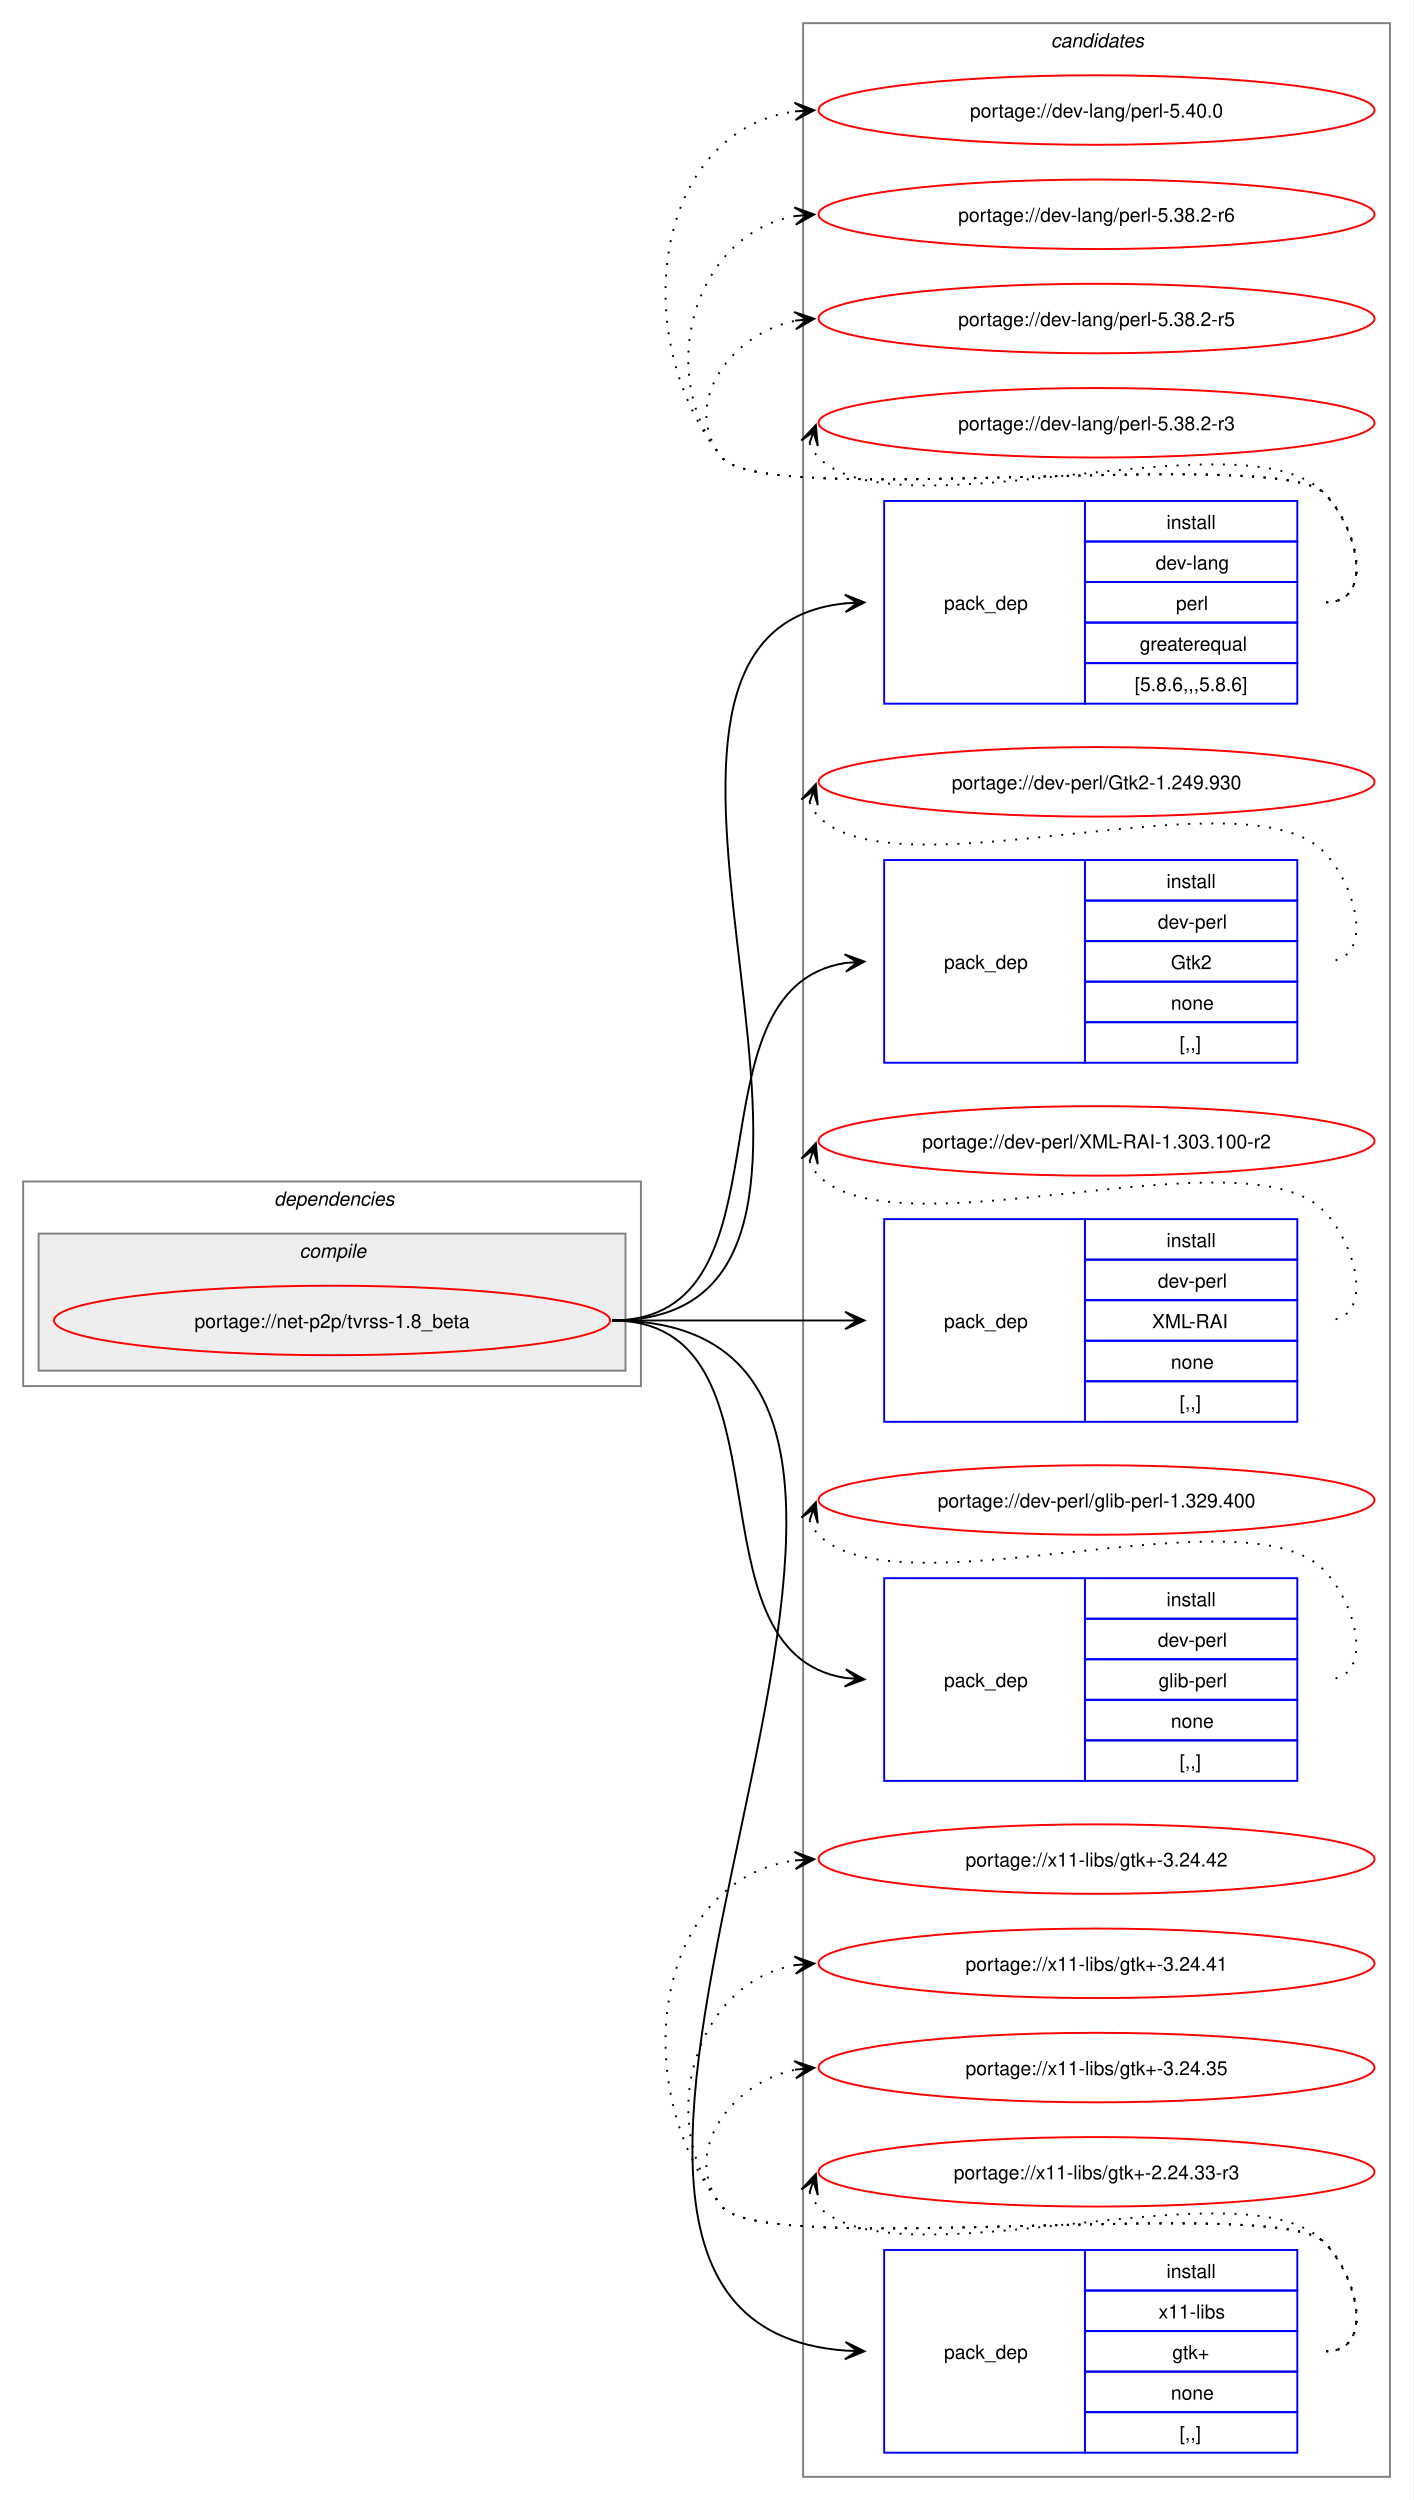
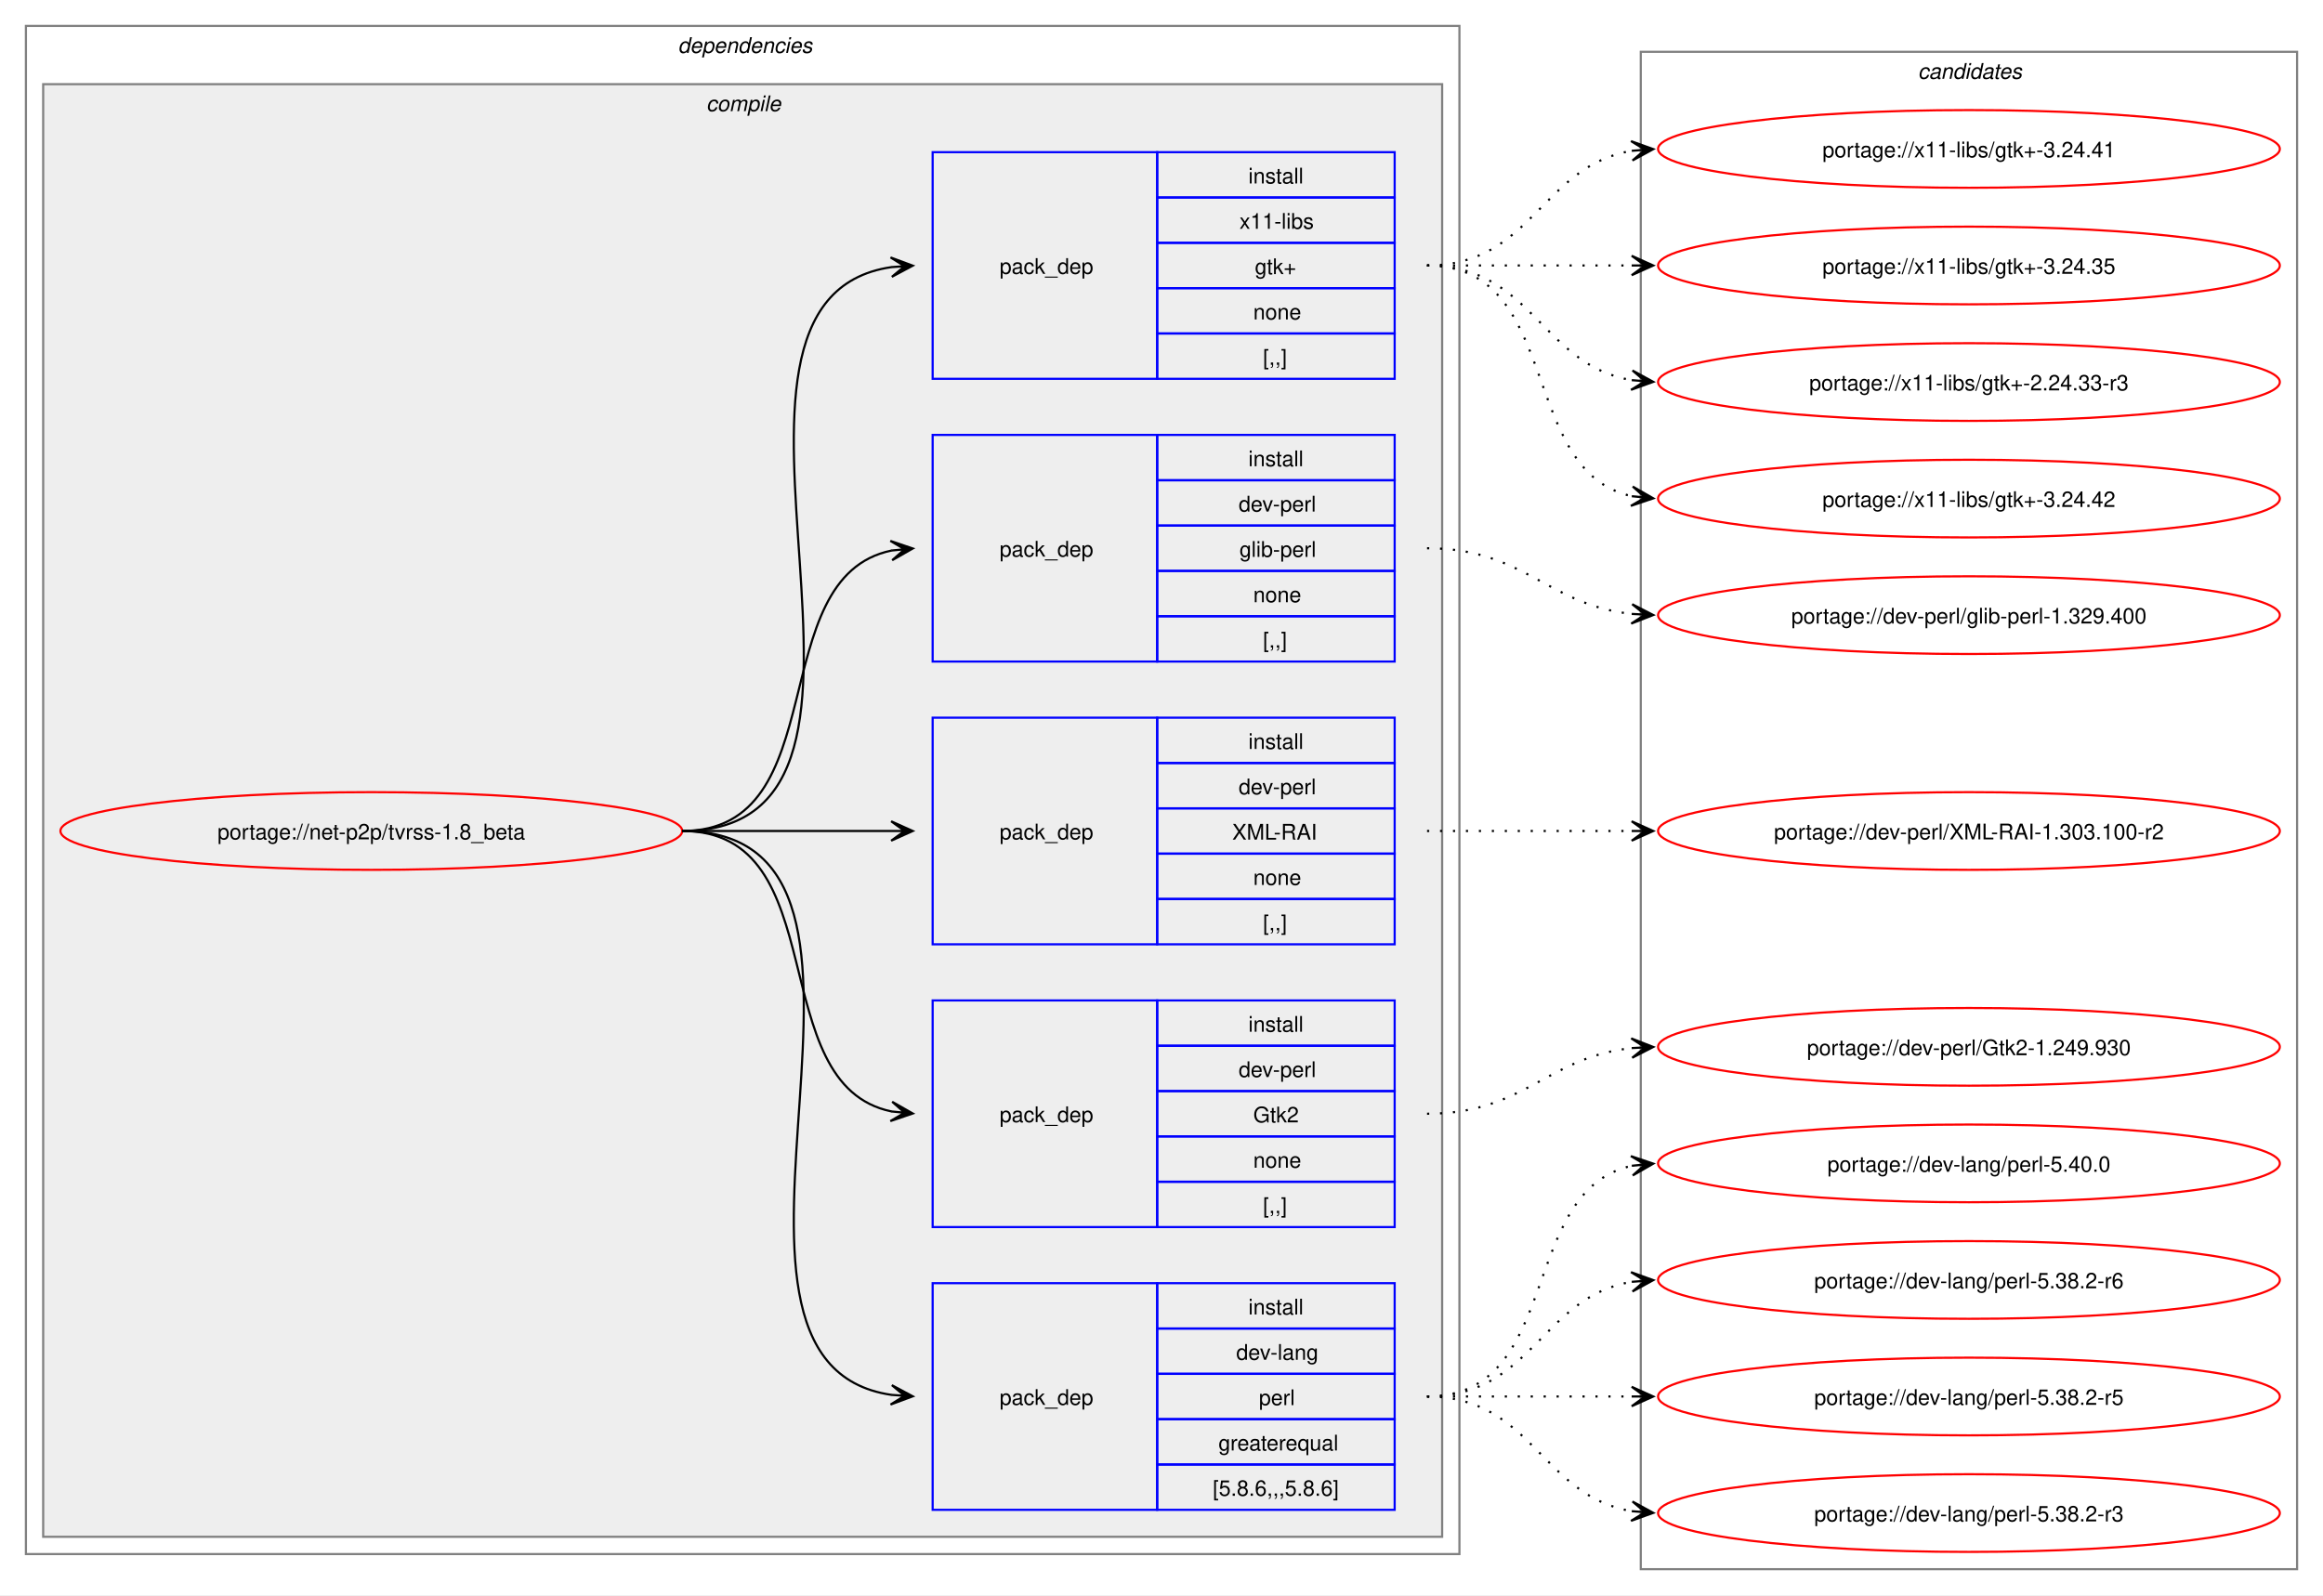
- <svg xmlns="http://www.w3.org/2000/svg" xmlns:xlink="http://www.w3.org/1999/xlink" width="732pt" height="1295pt" viewBox="0.00 0.00 732.00 1295.00">
-   <g id="graph0" class="graph" transform="scale(1 1) rotate(0) translate(4 1291)">
-     <polygon fill="white" stroke="none" points="-4,4 -4,-1291 728,-1291 728,4 -4,4" />
+ <svg xmlns="http://www.w3.org/2000/svg" xmlns:xlink="http://www.w3.org/1999/xlink" width="1076pt" height="739pt" viewBox="0.00 0.00 1076.00 739.00">
+   <g id="graph0" class="graph" transform="scale(1 1) rotate(0) translate(4 735)">
+     <polygon fill="white" stroke="none" points="-4,4 -4,-735 1072,-735 1072,4 -4,4" />
+     <g id="clust2" class="cluster">
+       <polygon fill="none" stroke="gray" points="8,-15 8,-723 672,-723 672,-15 8,-15" />
+       <text text-anchor="start" x="310" y="-710.5" font-family="Helvetica,sans-Serif" font-style="italic" font-size="10.00">dependencies</text>
+     </g>
+     <g id="clust3" class="cluster">
+       <polygon fill="#eeeeee" stroke="gray" points="16,-23 16,-696 664,-696 664,-23 16,-23" />
+       <text text-anchor="start" x="323.12" y="-683.5" font-family="Helvetica,sans-Serif" font-style="italic" font-size="10.00">compile</text>
+     </g>
    <g id="clust11" class="cluster">
-       <polygon fill="none" stroke="gray" points="412,-8 412,-1279 716,-1279 716,-8 412,-8" />
-       <text text-anchor="start" x="540.38" y="-1266.5" font-family="Helvetica,sans-Serif" font-style="italic" font-size="10.00">candidates</text>
-     </g>
-     <g id="clust2" class="cluster">
-       <polygon fill="none" stroke="gray" points="8,-573 8,-679 328,-679 328,-573 8,-573" />
-       <text text-anchor="start" x="138" y="-666.5" font-family="Helvetica,sans-Serif" font-style="italic" font-size="10.00">dependencies</text>
-     </g>
-     <g id="clust3" class="cluster">
-       <polygon fill="#eeeeee" stroke="gray" points="16,-581 16,-652 320,-652 320,-581 16,-581" />
-       <text text-anchor="start" x="151.12" y="-639.5" font-family="Helvetica,sans-Serif" font-style="italic" font-size="10.00">compile</text>
+       <polygon fill="none" stroke="gray" points="756,-8 756,-711 1060,-711 1060,-8 756,-8" />
+       <text text-anchor="start" x="884.38" y="-698.5" font-family="Helvetica,sans-Serif" font-style="italic" font-size="10.00">candidates</text>
    </g>
    <g id="node1" class="node">
      <g id="a_node1">
        <a xlink:href="../net-p2p/tvrss-1.8_beta.svg" xlink:title="portage://net-p2p/tvrss-1.8_beta">
-           <ellipse fill="none" stroke="red" cx="168" cy="-607" rx="144" ry="18" />
-           <text text-anchor="middle" x="168" y="-603.12" font-family="Helvetica,sans-Serif" font-size="10.00">portage://net-p2p/tvrss-1.8_beta</text>
+           <ellipse fill="none" stroke="red" cx="168" cy="-350" rx="144" ry="18" />
+           <text text-anchor="middle" x="168" y="-346.12" font-family="Helvetica,sans-Serif" font-size="10.00">portage://net-p2p/tvrss-1.8_beta</text>
        </a>
      </g>
    </g>
    <g id="node2" class="node">
-       <polygon fill="none" stroke="blue" points="454,-926.5 454,-1031.5 558,-1031.5 558,-926.5 454,-926.5" />
-       <text text-anchor="start" x="485" y="-975.12" font-family="Helvetica,sans-Serif" font-size="10.00">pack_dep</text>
-       <polygon fill="none" stroke="blue" points="558,-1010.5 558,-1031.5 668,-1031.5 668,-1010.5 558,-1010.5" />
-       <text text-anchor="start" x="600.25" y="-1017" font-family="Helvetica,sans-Serif" font-size="10.00">install</text>
-       <polygon fill="none" stroke="blue" points="558,-989.5 558,-1010.5 668,-1010.5 668,-989.5 558,-989.5" />
-       <text text-anchor="start" x="594.62" y="-996" font-family="Helvetica,sans-Serif" font-size="10.00">dev-lang</text>
-       <polygon fill="none" stroke="blue" points="558,-968.5 558,-989.5 668,-989.5 668,-968.5 558,-968.5" />
-       <text text-anchor="start" x="605.12" y="-975" font-family="Helvetica,sans-Serif" font-size="10.00">perl</text>
-       <polygon fill="none" stroke="blue" points="558,-947.5 558,-968.5 668,-968.5 668,-947.5 558,-947.5" />
-       <text text-anchor="start" x="586.38" y="-954" font-family="Helvetica,sans-Serif" font-size="10.00">greaterequal</text>
-       <polygon fill="none" stroke="blue" points="558,-926.5 558,-947.5 668,-947.5 668,-926.5 558,-926.5" />
-       <text text-anchor="start" x="583.75" y="-933" font-family="Helvetica,sans-Serif" font-size="10.00">[5.8.6,,,5.8.6]</text>
+       <polygon fill="none" stroke="blue" points="428,-35.5 428,-140.5 532,-140.5 532,-35.5 428,-35.5" />
+       <text text-anchor="start" x="459" y="-84.12" font-family="Helvetica,sans-Serif" font-size="10.00">pack_dep</text>
+       <polygon fill="none" stroke="blue" points="532,-119.5 532,-140.5 642,-140.5 642,-119.5 532,-119.5" />
+       <text text-anchor="start" x="574.25" y="-126" font-family="Helvetica,sans-Serif" font-size="10.00">install</text>
+       <polygon fill="none" stroke="blue" points="532,-98.5 532,-119.5 642,-119.5 642,-98.5 532,-98.5" />
+       <text text-anchor="start" x="568.62" y="-105" font-family="Helvetica,sans-Serif" font-size="10.00">dev-lang</text>
+       <polygon fill="none" stroke="blue" points="532,-77.5 532,-98.5 642,-98.5 642,-77.5 532,-77.5" />
+       <text text-anchor="start" x="579.12" y="-84" font-family="Helvetica,sans-Serif" font-size="10.00">perl</text>
+       <polygon fill="none" stroke="blue" points="532,-56.5 532,-77.5 642,-77.5 642,-56.5 532,-56.5" />
+       <text text-anchor="start" x="560.38" y="-63" font-family="Helvetica,sans-Serif" font-size="10.00">greaterequal</text>
+       <polygon fill="none" stroke="blue" points="532,-35.5 532,-56.5 642,-56.5 642,-35.5 532,-35.5" />
+       <text text-anchor="start" x="557.75" y="-42" font-family="Helvetica,sans-Serif" font-size="10.00">[5.8.6,,,5.8.6]</text>
    </g>
    <g id="edge1" class="edge">
-       <path fill="none" stroke="black" d="M313,-607C484.66,-607 278.79,-963.19 434.23,-978.49" />
-       <polygon fill="black" stroke="black" points="443.78,-978.94 433.58,-982.97 440.01,-978.76 433.79,-978.47 433.79,-978.47 433.79,-978.47 440.01,-978.76 434.01,-973.98 443.78,-978.94" />
+       <path fill="none" stroke="black" d="M312,-350C434.01,-350 302.78,-104.12 408.97,-88.75" />
+       <polygon fill="black" stroke="black" points="418.78,-88.08 409.11,-93.25 415.01,-88.34 408.81,-88.76 408.81,-88.76 408.81,-88.76 415.01,-88.34 408.5,-84.27 418.78,-88.08" />
    </g>
    <g id="node3" class="node">
-       <polygon fill="none" stroke="blue" points="454,-740.5 454,-845.5 558,-845.5 558,-740.5 454,-740.5" />
-       <text text-anchor="start" x="485" y="-789.12" font-family="Helvetica,sans-Serif" font-size="10.00">pack_dep</text>
-       <polygon fill="none" stroke="blue" points="558,-824.5 558,-845.5 668,-845.5 668,-824.5 558,-824.5" />
-       <text text-anchor="start" x="600.25" y="-831" font-family="Helvetica,sans-Serif" font-size="10.00">install</text>
-       <polygon fill="none" stroke="blue" points="558,-803.5 558,-824.5 668,-824.5 668,-803.5 558,-803.5" />
-       <text text-anchor="start" x="595.75" y="-810" font-family="Helvetica,sans-Serif" font-size="10.00">dev-perl</text>
-       <polygon fill="none" stroke="blue" points="558,-782.5 558,-803.5 668,-803.5 668,-782.5 558,-782.5" />
-       <text text-anchor="start" x="602.5" y="-789" font-family="Helvetica,sans-Serif" font-size="10.00">Gtk2</text>
-       <polygon fill="none" stroke="blue" points="558,-761.5 558,-782.5 668,-782.5 668,-761.5 558,-761.5" />
-       <text text-anchor="start" x="602.5" y="-768" font-family="Helvetica,sans-Serif" font-size="10.00">none</text>
-       <polygon fill="none" stroke="blue" points="558,-740.5 558,-761.5 668,-761.5 668,-740.5 558,-740.5" />
-       <text text-anchor="start" x="607" y="-747" font-family="Helvetica,sans-Serif" font-size="10.00">[,,]</text>
+       <polygon fill="none" stroke="blue" points="428,-166.5 428,-271.5 532,-271.5 532,-166.5 428,-166.5" />
+       <text text-anchor="start" x="459" y="-215.12" font-family="Helvetica,sans-Serif" font-size="10.00">pack_dep</text>
+       <polygon fill="none" stroke="blue" points="532,-250.5 532,-271.5 642,-271.5 642,-250.5 532,-250.5" />
+       <text text-anchor="start" x="574.25" y="-257" font-family="Helvetica,sans-Serif" font-size="10.00">install</text>
+       <polygon fill="none" stroke="blue" points="532,-229.5 532,-250.5 642,-250.5 642,-229.5 532,-229.5" />
+       <text text-anchor="start" x="569.75" y="-236" font-family="Helvetica,sans-Serif" font-size="10.00">dev-perl</text>
+       <polygon fill="none" stroke="blue" points="532,-208.5 532,-229.5 642,-229.5 642,-208.5 532,-208.5" />
+       <text text-anchor="start" x="576.5" y="-215" font-family="Helvetica,sans-Serif" font-size="10.00">Gtk2</text>
+       <polygon fill="none" stroke="blue" points="532,-187.5 532,-208.5 642,-208.5 642,-187.5 532,-187.5" />
+       <text text-anchor="start" x="576.5" y="-194" font-family="Helvetica,sans-Serif" font-size="10.00">none</text>
+       <polygon fill="none" stroke="blue" points="532,-166.5 532,-187.5 642,-187.5 642,-166.5 532,-166.5" />
+       <text text-anchor="start" x="581" y="-173" font-family="Helvetica,sans-Serif" font-size="10.00">[,,]</text>
    </g>
    <g id="edge2" class="edge">
-       <path fill="none" stroke="black" d="M313,-607C410.41,-607 348.9,-778.75 433.89,-792.17" />
-       <polygon fill="black" stroke="black" points="443.78,-792.91 433.48,-796.65 440.01,-792.63 433.81,-792.17 433.81,-792.17 433.81,-792.17 440.01,-792.63 434.15,-787.68 443.78,-792.91" />
+       <path fill="none" stroke="black" d="M312,-350C383.48,-350 348.74,-232.45 409.02,-220.05" />
+       <polygon fill="black" stroke="black" points="418.79,-219.12 409.26,-224.55 415.02,-219.48 408.83,-220.07 408.83,-220.07 408.83,-220.07 415.02,-219.48 408.4,-215.59 418.79,-219.12" />
    </g>
    <g id="node4" class="node">
-       <polygon fill="none" stroke="blue" points="454,-554.5 454,-659.5 558,-659.5 558,-554.5 454,-554.5" />
-       <text text-anchor="start" x="485" y="-603.12" font-family="Helvetica,sans-Serif" font-size="10.00">pack_dep</text>
-       <polygon fill="none" stroke="blue" points="558,-638.5 558,-659.5 668,-659.5 668,-638.5 558,-638.5" />
-       <text text-anchor="start" x="600.25" y="-645" font-family="Helvetica,sans-Serif" font-size="10.00">install</text>
-       <polygon fill="none" stroke="blue" points="558,-617.5 558,-638.5 668,-638.5 668,-617.5 558,-617.5" />
-       <text text-anchor="start" x="595.75" y="-624" font-family="Helvetica,sans-Serif" font-size="10.00">dev-perl</text>
-       <polygon fill="none" stroke="blue" points="558,-596.5 558,-617.5 668,-617.5 668,-596.5 558,-596.5" />
-       <text text-anchor="start" x="592.75" y="-603" font-family="Helvetica,sans-Serif" font-size="10.00">XML-RAI</text>
-       <polygon fill="none" stroke="blue" points="558,-575.5 558,-596.5 668,-596.5 668,-575.5 558,-575.5" />
-       <text text-anchor="start" x="602.5" y="-582" font-family="Helvetica,sans-Serif" font-size="10.00">none</text>
-       <polygon fill="none" stroke="blue" points="558,-554.5 558,-575.5 668,-575.5 668,-554.5 558,-554.5" />
-       <text text-anchor="start" x="607" y="-561" font-family="Helvetica,sans-Serif" font-size="10.00">[,,]</text>
+       <polygon fill="none" stroke="blue" points="428,-297.5 428,-402.5 532,-402.5 532,-297.5 428,-297.5" />
+       <text text-anchor="start" x="459" y="-346.12" font-family="Helvetica,sans-Serif" font-size="10.00">pack_dep</text>
+       <polygon fill="none" stroke="blue" points="532,-381.5 532,-402.5 642,-402.5 642,-381.5 532,-381.5" />
+       <text text-anchor="start" x="574.25" y="-388" font-family="Helvetica,sans-Serif" font-size="10.00">install</text>
+       <polygon fill="none" stroke="blue" points="532,-360.5 532,-381.5 642,-381.5 642,-360.5 532,-360.5" />
+       <text text-anchor="start" x="569.75" y="-367" font-family="Helvetica,sans-Serif" font-size="10.00">dev-perl</text>
+       <polygon fill="none" stroke="blue" points="532,-339.5 532,-360.5 642,-360.5 642,-339.5 532,-339.5" />
+       <text text-anchor="start" x="566.75" y="-346" font-family="Helvetica,sans-Serif" font-size="10.00">XML-RAI</text>
+       <polygon fill="none" stroke="blue" points="532,-318.5 532,-339.5 642,-339.5 642,-318.5 532,-318.5" />
+       <text text-anchor="start" x="576.5" y="-325" font-family="Helvetica,sans-Serif" font-size="10.00">none</text>
+       <polygon fill="none" stroke="blue" points="532,-297.5 532,-318.5 642,-318.5 642,-297.5 532,-297.5" />
+       <text text-anchor="start" x="581" y="-304" font-family="Helvetica,sans-Serif" font-size="10.00">[,,]</text>
    </g>
    <g id="edge3" class="edge">
-       <path fill="none" stroke="black" d="M313,-607C367.77,-607 384.19,-607 433.87,-607" />
-       <polygon fill="black" stroke="black" points="443.78,-607 433.78,-611.5 440,-607 433.78,-607 433.78,-607 433.78,-607 440,-607 433.78,-602.5 443.78,-607" />
+       <path fill="none" stroke="black" d="M312,-350C356.06,-350 369.79,-350 408.87,-350" />
+       <polygon fill="black" stroke="black" points="418.78,-350 408.78,-354.5 415,-350 408.78,-350 408.78,-350 408.78,-350 415,-350 408.78,-345.5 418.78,-350" />
    </g>
    <g id="node5" class="node">
-       <polygon fill="none" stroke="blue" points="454,-368.5 454,-473.5 558,-473.5 558,-368.5 454,-368.5" />
-       <text text-anchor="start" x="485" y="-417.12" font-family="Helvetica,sans-Serif" font-size="10.00">pack_dep</text>
-       <polygon fill="none" stroke="blue" points="558,-452.5 558,-473.5 668,-473.5 668,-452.5 558,-452.5" />
-       <text text-anchor="start" x="600.25" y="-459" font-family="Helvetica,sans-Serif" font-size="10.00">install</text>
-       <polygon fill="none" stroke="blue" points="558,-431.5 558,-452.5 668,-452.5 668,-431.5 558,-431.5" />
-       <text text-anchor="start" x="595.75" y="-438" font-family="Helvetica,sans-Serif" font-size="10.00">dev-perl</text>
-       <polygon fill="none" stroke="blue" points="558,-410.5 558,-431.5 668,-431.5 668,-410.5 558,-410.5" />
-       <text text-anchor="start" x="596.12" y="-417" font-family="Helvetica,sans-Serif" font-size="10.00">glib-perl</text>
-       <polygon fill="none" stroke="blue" points="558,-389.5 558,-410.5 668,-410.5 668,-389.5 558,-389.5" />
-       <text text-anchor="start" x="602.5" y="-396" font-family="Helvetica,sans-Serif" font-size="10.00">none</text>
-       <polygon fill="none" stroke="blue" points="558,-368.5 558,-389.5 668,-389.5 668,-368.5 558,-368.5" />
-       <text text-anchor="start" x="607" y="-375" font-family="Helvetica,sans-Serif" font-size="10.00">[,,]</text>
+       <polygon fill="none" stroke="blue" points="428,-428.5 428,-533.5 532,-533.5 532,-428.5 428,-428.5" />
+       <text text-anchor="start" x="459" y="-477.12" font-family="Helvetica,sans-Serif" font-size="10.00">pack_dep</text>
+       <polygon fill="none" stroke="blue" points="532,-512.5 532,-533.5 642,-533.5 642,-512.5 532,-512.5" />
+       <text text-anchor="start" x="574.25" y="-519" font-family="Helvetica,sans-Serif" font-size="10.00">install</text>
+       <polygon fill="none" stroke="blue" points="532,-491.5 532,-512.5 642,-512.5 642,-491.5 532,-491.5" />
+       <text text-anchor="start" x="569.75" y="-498" font-family="Helvetica,sans-Serif" font-size="10.00">dev-perl</text>
+       <polygon fill="none" stroke="blue" points="532,-470.5 532,-491.5 642,-491.5 642,-470.5 532,-470.5" />
+       <text text-anchor="start" x="570.12" y="-477" font-family="Helvetica,sans-Serif" font-size="10.00">glib-perl</text>
+       <polygon fill="none" stroke="blue" points="532,-449.5 532,-470.5 642,-470.5 642,-449.5 532,-449.5" />
+       <text text-anchor="start" x="576.5" y="-456" font-family="Helvetica,sans-Serif" font-size="10.00">none</text>
+       <polygon fill="none" stroke="blue" points="532,-428.5 532,-449.5 642,-449.5 642,-428.5 532,-428.5" />
+       <text text-anchor="start" x="581" y="-435" font-family="Helvetica,sans-Serif" font-size="10.00">[,,]</text>
    </g>
    <g id="edge4" class="edge">
-       <path fill="none" stroke="black" d="M313,-607C410.41,-607 348.9,-435.25 433.89,-421.83" />
-       <polygon fill="black" stroke="black" points="443.78,-421.09 434.15,-426.32 440.01,-421.37 433.81,-421.83 433.81,-421.83 433.81,-421.83 440.01,-421.37 433.48,-417.35 443.78,-421.09" />
+       <path fill="none" stroke="black" d="M312,-350C383.48,-350 348.74,-467.55 409.02,-479.95" />
+       <polygon fill="black" stroke="black" points="418.79,-480.88 408.4,-484.41 415.02,-480.52 408.83,-479.93 408.83,-479.93 408.83,-479.93 415.02,-480.52 409.26,-475.45 418.79,-480.88" />
    </g>
    <g id="node6" class="node">
-       <polygon fill="none" stroke="blue" points="454,-20.5 454,-125.5 558,-125.5 558,-20.5 454,-20.5" />
-       <text text-anchor="start" x="485" y="-69.12" font-family="Helvetica,sans-Serif" font-size="10.00">pack_dep</text>
-       <polygon fill="none" stroke="blue" points="558,-104.5 558,-125.5 668,-125.5 668,-104.5 558,-104.5" />
-       <text text-anchor="start" x="600.25" y="-111" font-family="Helvetica,sans-Serif" font-size="10.00">install</text>
-       <polygon fill="none" stroke="blue" points="558,-83.5 558,-104.5 668,-104.5 668,-83.5 558,-83.5" />
-       <text text-anchor="start" x="596.12" y="-90" font-family="Helvetica,sans-Serif" font-size="10.00">x11-libs</text>
-       <polygon fill="none" stroke="blue" points="558,-62.5 558,-83.5 668,-83.5 668,-62.5 558,-62.5" />
-       <text text-anchor="start" x="603.25" y="-69" font-family="Helvetica,sans-Serif" font-size="10.00">gtk+</text>
-       <polygon fill="none" stroke="blue" points="558,-41.5 558,-62.5 668,-62.5 668,-41.5 558,-41.5" />
-       <text text-anchor="start" x="602.5" y="-48" font-family="Helvetica,sans-Serif" font-size="10.00">none</text>
-       <polygon fill="none" stroke="blue" points="558,-20.5 558,-41.5 668,-41.5 668,-20.5 558,-20.5" />
-       <text text-anchor="start" x="607" y="-27" font-family="Helvetica,sans-Serif" font-size="10.00">[,,]</text>
+       <polygon fill="none" stroke="blue" points="428,-559.5 428,-664.5 532,-664.5 532,-559.5 428,-559.5" />
+       <text text-anchor="start" x="459" y="-608.12" font-family="Helvetica,sans-Serif" font-size="10.00">pack_dep</text>
+       <polygon fill="none" stroke="blue" points="532,-643.5 532,-664.5 642,-664.5 642,-643.5 532,-643.5" />
+       <text text-anchor="start" x="574.25" y="-650" font-family="Helvetica,sans-Serif" font-size="10.00">install</text>
+       <polygon fill="none" stroke="blue" points="532,-622.5 532,-643.5 642,-643.5 642,-622.5 532,-622.5" />
+       <text text-anchor="start" x="570.12" y="-629" font-family="Helvetica,sans-Serif" font-size="10.00">x11-libs</text>
+       <polygon fill="none" stroke="blue" points="532,-601.5 532,-622.5 642,-622.5 642,-601.5 532,-601.5" />
+       <text text-anchor="start" x="577.25" y="-608" font-family="Helvetica,sans-Serif" font-size="10.00">gtk+</text>
+       <polygon fill="none" stroke="blue" points="532,-580.5 532,-601.5 642,-601.5 642,-580.5 532,-580.5" />
+       <text text-anchor="start" x="576.5" y="-587" font-family="Helvetica,sans-Serif" font-size="10.00">none</text>
+       <polygon fill="none" stroke="blue" points="532,-559.5 532,-580.5 642,-580.5 642,-559.5 532,-559.5" />
+       <text text-anchor="start" x="581" y="-566" font-family="Helvetica,sans-Serif" font-size="10.00">[,,]</text>
    </g>
    <g id="edge5" class="edge">
-       <path fill="none" stroke="black" d="M313,-607C553.66,-607 211.53,-89.56 433.98,-73.39" />
-       <polygon fill="black" stroke="black" points="443.78,-73.04 433.95,-77.89 440,-73.18 433.79,-73.39 433.79,-73.39 433.79,-73.39 440,-73.18 433.63,-68.9 443.78,-73.04" />
+       <path fill="none" stroke="black" d="M312,-350C434.01,-350 302.78,-595.88 408.97,-611.25" />
+       <polygon fill="black" stroke="black" points="418.78,-611.92 408.5,-615.73 415.01,-611.66 408.81,-611.24 408.81,-611.24 408.81,-611.24 415.01,-611.66 409.11,-606.75 418.78,-611.92" />
    </g>
    <g id="node7" class="node">
      <g id="a_node7">
        <a xlink:href="../dev-lang/perl-5.40.0.svg" xlink:title="portage://dev-lang/perl-5.40.0">
-           <ellipse fill="none" stroke="red" cx="564" cy="-1234" rx="144" ry="18" />
-           <text text-anchor="middle" x="564" y="-1230.12" font-family="Helvetica,sans-Serif" font-size="10.00">portage://dev-lang/perl-5.40.0</text>
+           <ellipse fill="none" stroke="red" cx="908" cy="-196" rx="144" ry="18" />
+           <text text-anchor="middle" x="908" y="-192.12" font-family="Helvetica,sans-Serif" font-size="10.00">portage://dev-lang/perl-5.40.0</text>
        </a>
      </g>
    </g>
    <g id="edge6" class="edge">
-       <path fill="none" stroke="black" stroke-dasharray="1,5" d="M683,-979C708.12,-979 699.6,-1017.59 682,-1035.5 657.66,-1060.27 391.83,-1026.99 370,-1054 320.22,-1115.58 334.59,-1223.72 408.22,-1233.32" />
-       <polygon fill="black" stroke="black" points="417.78,-1233.92 407.52,-1237.78 414.01,-1233.68 407.8,-1233.29 407.8,-1233.29 407.8,-1233.29 414.01,-1233.68 408.09,-1228.8 417.78,-1233.92" />
+       <path fill="none" stroke="black" stroke-dasharray="1,5" d="M657,-88C720.32,-88 698.76,-183.71 752.13,-194.93" />
+       <polygon fill="black" stroke="black" points="761.79,-195.88 751.4,-199.38 758.02,-195.51 751.84,-194.9 751.84,-194.9 751.84,-194.9 758.02,-195.51 752.28,-190.42 761.79,-195.88" />
    </g>
    <g id="node8" class="node">
      <g id="a_node8">
        <a xlink:href="../dev-lang/perl-5.38.2-r6.svg" xlink:title="portage://dev-lang/perl-5.38.2-r6">
-           <ellipse fill="none" stroke="red" cx="564" cy="-1180" rx="144" ry="18" />
-           <text text-anchor="middle" x="564" y="-1176.12" font-family="Helvetica,sans-Serif" font-size="10.00">portage://dev-lang/perl-5.38.2-r6</text>
+           <ellipse fill="none" stroke="red" cx="908" cy="-142" rx="144" ry="18" />
+           <text text-anchor="middle" x="908" y="-138.12" font-family="Helvetica,sans-Serif" font-size="10.00">portage://dev-lang/perl-5.38.2-r6</text>
        </a>
      </g>
    </g>
    <g id="edge7" class="edge">
-       <path fill="none" stroke="black" stroke-dasharray="1,5" d="M683,-979C708.12,-979 699.6,-1017.59 682,-1035.5 657.66,-1060.27 391.83,-1026.99 370,-1054 334.59,-1097.81 355.83,-1170.22 408.13,-1179.1" />
-       <polygon fill="black" stroke="black" points="417.79,-1179.9 407.45,-1183.56 414.02,-1179.59 407.82,-1179.07 407.82,-1179.07 407.82,-1179.07 414.02,-1179.59 408.19,-1174.59 417.79,-1179.9" />
+       <path fill="none" stroke="black" stroke-dasharray="1,5" d="M657,-88C705.95,-88 709.8,-134.28 752.05,-141.15" />
+       <polygon fill="black" stroke="black" points="761.79,-141.91 751.47,-145.62 758.01,-141.61 751.82,-141.13 751.82,-141.13 751.82,-141.13 758.01,-141.61 752.16,-136.65 761.79,-141.91" />
    </g>
    <g id="node9" class="node">
      <g id="a_node9">
        <a xlink:href="../dev-lang/perl-5.38.2-r5.svg" xlink:title="portage://dev-lang/perl-5.38.2-r5">
-           <ellipse fill="none" stroke="red" cx="564" cy="-1126" rx="144" ry="18" />
-           <text text-anchor="middle" x="564" y="-1122.12" font-family="Helvetica,sans-Serif" font-size="10.00">portage://dev-lang/perl-5.38.2-r5</text>
+           <ellipse fill="none" stroke="red" cx="908" cy="-88" rx="144" ry="18" />
+           <text text-anchor="middle" x="908" y="-84.12" font-family="Helvetica,sans-Serif" font-size="10.00">portage://dev-lang/perl-5.38.2-r5</text>
        </a>
      </g>
    </g>
    <g id="edge8" class="edge">
-       <path fill="none" stroke="black" stroke-dasharray="1,5" d="M683,-979C708.12,-979 699.6,-1017.59 682,-1035.5 657.66,-1060.27 391.83,-1026.99 370,-1054 347.95,-1081.28 374.32,-1118.25 408.27,-1124.94" />
-       <polygon fill="black" stroke="black" points="417.79,-1125.88 407.39,-1129.38 414.02,-1125.51 407.84,-1124.9 407.84,-1124.9 407.84,-1124.9 414.02,-1125.51 408.28,-1120.42 417.79,-1125.88" />
+       <path fill="none" stroke="black" stroke-dasharray="1,5" d="M657,-88C700.25,-88 713.72,-88 752.08,-88" />
+       <polygon fill="black" stroke="black" points="761.78,-88 751.78,-92.5 758,-88 751.78,-88 751.78,-88 751.78,-88 758,-88 751.78,-83.5 761.78,-88" />
    </g>
    <g id="node10" class="node">
      <g id="a_node10">
        <a xlink:href="../dev-lang/perl-5.38.2-r3.svg" xlink:title="portage://dev-lang/perl-5.38.2-r3">
-           <ellipse fill="none" stroke="red" cx="564" cy="-1072" rx="144" ry="18" />
-           <text text-anchor="middle" x="564" y="-1068.12" font-family="Helvetica,sans-Serif" font-size="10.00">portage://dev-lang/perl-5.38.2-r3</text>
+           <ellipse fill="none" stroke="red" cx="908" cy="-34" rx="144" ry="18" />
+           <text text-anchor="middle" x="908" y="-30.12" font-family="Helvetica,sans-Serif" font-size="10.00">portage://dev-lang/perl-5.38.2-r3</text>
        </a>
      </g>
    </g>
    <g id="edge9" class="edge">
-       <path fill="none" stroke="black" stroke-dasharray="1,5" d="M415.37,-1061.45C416.4,-1058.7 418.07,-1055.96 420,-1054 460.96,-1012.42 641.83,-1077.85 682,-1035.5 699.28,-1017.28 708.12,-979 683,-979" />
-       <polygon fill="black" stroke="black" points="418.6,-1070.85 411.09,-1062.86 417.37,-1067.27 415.34,-1061.39 415.34,-1061.39 415.34,-1061.39 417.37,-1067.27 419.6,-1059.93 418.6,-1070.85" />
+       <path fill="none" stroke="black" stroke-dasharray="1,5" d="M657,-88C705.95,-88 709.8,-41.72 752.05,-34.85" />
+       <polygon fill="black" stroke="black" points="761.79,-34.09 752.16,-39.35 758.01,-34.39 751.82,-34.87 751.82,-34.87 751.82,-34.87 758.01,-34.39 751.47,-30.38 761.79,-34.09" />
    </g>
    <g id="node11" class="node">
      <g id="a_node11">
        <a xlink:href="../dev-perl/Gtk2-1.249.930.svg" xlink:title="portage://dev-perl/Gtk2-1.249.930">
-           <ellipse fill="none" stroke="red" cx="564" cy="-886" rx="144" ry="18" />
-           <text text-anchor="middle" x="564" y="-882.12" font-family="Helvetica,sans-Serif" font-size="10.00">portage://dev-perl/Gtk2-1.249.930</text>
+           <ellipse fill="none" stroke="red" cx="908" cy="-250" rx="144" ry="18" />
+           <text text-anchor="middle" x="908" y="-246.12" font-family="Helvetica,sans-Serif" font-size="10.00">portage://dev-perl/Gtk2-1.249.930</text>
        </a>
      </g>
    </g>
    <g id="edge10" class="edge">
-       <path fill="none" stroke="black" stroke-dasharray="1,5" d="M415.37,-875.45C416.4,-872.7 418.07,-869.96 420,-868 460.96,-826.42 641.83,-891.85 682,-849.5 699.28,-831.28 708.12,-793 683,-793" />
-       <polygon fill="black" stroke="black" points="418.6,-884.85 411.09,-876.86 417.37,-881.27 415.34,-875.39 415.34,-875.39 415.34,-875.39 417.37,-881.27 419.6,-873.93 418.6,-884.85" />
+       <path fill="none" stroke="black" stroke-dasharray="1,5" d="M657,-219C702.15,-219 712.4,-245.23 751.96,-249.44" />
+       <polygon fill="black" stroke="black" points="761.78,-249.94 751.57,-253.92 758.01,-249.74 751.8,-249.43 751.8,-249.43 751.8,-249.43 758.01,-249.74 752.03,-244.93 761.78,-249.94" />
    </g>
    <g id="node12" class="node">
      <g id="a_node12">
        <a xlink:href="../dev-perl/XML-RAI-1.303.100-r2.svg" xlink:title="portage://dev-perl/XML-RAI-1.303.100-r2">
-           <ellipse fill="none" stroke="red" cx="564" cy="-700" rx="144" ry="18" />
-           <text text-anchor="middle" x="564" y="-696.12" font-family="Helvetica,sans-Serif" font-size="10.00">portage://dev-perl/XML-RAI-1.303.100-r2</text>
+           <ellipse fill="none" stroke="red" cx="908" cy="-350" rx="144" ry="18" />
+           <text text-anchor="middle" x="908" y="-346.12" font-family="Helvetica,sans-Serif" font-size="10.00">portage://dev-perl/XML-RAI-1.303.100-r2</text>
        </a>
      </g>
    </g>
    <g id="edge11" class="edge">
-       <path fill="none" stroke="black" stroke-dasharray="1,5" d="M415.37,-689.45C416.4,-686.7 418.07,-683.96 420,-682 460.96,-640.42 641.83,-705.85 682,-663.5 699.28,-645.28 708.12,-607 683,-607" />
-       <polygon fill="black" stroke="black" points="418.6,-698.85 411.09,-690.86 417.37,-695.27 415.34,-689.39 415.34,-689.39 415.34,-689.39 417.37,-695.27 419.6,-687.93 418.6,-698.85" />
+       <path fill="none" stroke="black" stroke-dasharray="1,5" d="M657,-350C700.25,-350 713.72,-350 752.08,-350" />
+       <polygon fill="black" stroke="black" points="761.78,-350 751.78,-354.5 758,-350 751.78,-350 751.78,-350 751.78,-350 758,-350 751.78,-345.5 761.78,-350" />
    </g>
    <g id="node13" class="node">
      <g id="a_node13">
        <a xlink:href="../dev-perl/glib-perl-1.329.400.svg" xlink:title="portage://dev-perl/glib-perl-1.329.400">
-           <ellipse fill="none" stroke="red" cx="564" cy="-514" rx="144" ry="18" />
-           <text text-anchor="middle" x="564" y="-510.12" font-family="Helvetica,sans-Serif" font-size="10.00">portage://dev-perl/glib-perl-1.329.400</text>
+           <ellipse fill="none" stroke="red" cx="908" cy="-450" rx="144" ry="18" />
+           <text text-anchor="middle" x="908" y="-446.12" font-family="Helvetica,sans-Serif" font-size="10.00">portage://dev-perl/glib-perl-1.329.400</text>
        </a>
      </g>
    </g>
    <g id="edge12" class="edge">
-       <path fill="none" stroke="black" stroke-dasharray="1,5" d="M415.37,-503.45C416.4,-500.7 418.07,-497.96 420,-496 460.96,-454.42 641.83,-519.85 682,-477.5 699.28,-459.28 708.12,-421 683,-421" />
-       <polygon fill="black" stroke="black" points="418.6,-512.85 411.09,-504.86 417.37,-509.27 415.34,-503.39 415.34,-503.39 415.34,-503.39 417.37,-509.27 419.6,-501.93 418.6,-512.85" />
+       <path fill="none" stroke="black" stroke-dasharray="1,5" d="M657,-481C702.15,-481 712.4,-454.77 751.96,-450.56" />
+       <polygon fill="black" stroke="black" points="761.78,-450.06 752.03,-455.07 758.01,-450.26 751.8,-450.57 751.8,-450.57 751.8,-450.57 758.01,-450.26 751.57,-446.08 761.78,-450.06" />
    </g>
    <g id="node14" class="node">
      <g id="a_node14">
        <a xlink:href="../x11-libs/gtk+-3.24.42.svg" xlink:title="portage://x11-libs/gtk+-3.24.42">
-           <ellipse fill="none" stroke="red" cx="564" cy="-328" rx="144" ry="18" />
-           <text text-anchor="middle" x="564" y="-324.12" font-family="Helvetica,sans-Serif" font-size="10.00">portage://x11-libs/gtk+-3.24.42</text>
+           <ellipse fill="none" stroke="red" cx="908" cy="-504" rx="144" ry="18" />
+           <text text-anchor="middle" x="908" y="-500.12" font-family="Helvetica,sans-Serif" font-size="10.00">portage://x11-libs/gtk+-3.24.42</text>
        </a>
      </g>
    </g>
    <g id="edge13" class="edge">
-       <path fill="none" stroke="black" stroke-dasharray="1,5" d="M683,-73C708.12,-73 699.6,-111.59 682,-129.5 657.66,-154.27 391.83,-120.99 370,-148 320.22,-209.58 334.59,-317.72 408.22,-327.32" />
-       <polygon fill="black" stroke="black" points="417.78,-327.92 407.52,-331.78 414.01,-327.68 407.8,-327.29 407.8,-327.29 407.8,-327.29 414.01,-327.68 408.09,-322.8 417.78,-327.92" />
+       <path fill="none" stroke="black" stroke-dasharray="1,5" d="M657,-612C720.32,-612 698.76,-516.29 752.13,-505.07" />
+       <polygon fill="black" stroke="black" points="761.79,-504.12 752.28,-509.58 758.02,-504.49 751.84,-505.1 751.84,-505.1 751.84,-505.1 758.02,-504.49 751.4,-500.62 761.79,-504.12" />
    </g>
    <g id="node15" class="node">
      <g id="a_node15">
        <a xlink:href="../x11-libs/gtk+-3.24.41.svg" xlink:title="portage://x11-libs/gtk+-3.24.41">
-           <ellipse fill="none" stroke="red" cx="564" cy="-274" rx="144" ry="18" />
-           <text text-anchor="middle" x="564" y="-270.12" font-family="Helvetica,sans-Serif" font-size="10.00">portage://x11-libs/gtk+-3.24.41</text>
+           <ellipse fill="none" stroke="red" cx="908" cy="-666" rx="144" ry="18" />
+           <text text-anchor="middle" x="908" y="-662.12" font-family="Helvetica,sans-Serif" font-size="10.00">portage://x11-libs/gtk+-3.24.41</text>
        </a>
      </g>
    </g>
    <g id="edge14" class="edge">
-       <path fill="none" stroke="black" stroke-dasharray="1,5" d="M683,-73C708.12,-73 699.6,-111.59 682,-129.5 657.66,-154.27 391.83,-120.99 370,-148 334.59,-191.81 355.83,-264.22 408.13,-273.1" />
-       <polygon fill="black" stroke="black" points="417.79,-273.9 407.45,-277.56 414.02,-273.59 407.82,-273.07 407.82,-273.07 407.82,-273.07 414.02,-273.59 408.19,-268.59 417.79,-273.9" />
+       <path fill="none" stroke="black" stroke-dasharray="1,5" d="M657,-612C705.95,-612 709.8,-658.28 752.05,-665.15" />
+       <polygon fill="black" stroke="black" points="761.79,-665.91 751.47,-669.62 758.01,-665.61 751.82,-665.13 751.82,-665.13 751.82,-665.13 758.01,-665.61 752.16,-660.65 761.79,-665.91" />
    </g>
    <g id="node16" class="node">
      <g id="a_node16">
        <a xlink:href="../x11-libs/gtk+-3.24.35.svg" xlink:title="portage://x11-libs/gtk+-3.24.35">
-           <ellipse fill="none" stroke="red" cx="564" cy="-220" rx="144" ry="18" />
-           <text text-anchor="middle" x="564" y="-216.12" font-family="Helvetica,sans-Serif" font-size="10.00">portage://x11-libs/gtk+-3.24.35</text>
+           <ellipse fill="none" stroke="red" cx="908" cy="-612" rx="144" ry="18" />
+           <text text-anchor="middle" x="908" y="-608.12" font-family="Helvetica,sans-Serif" font-size="10.00">portage://x11-libs/gtk+-3.24.35</text>
        </a>
      </g>
    </g>
    <g id="edge15" class="edge">
-       <path fill="none" stroke="black" stroke-dasharray="1,5" d="M683,-73C708.12,-73 699.6,-111.59 682,-129.5 657.66,-154.27 391.83,-120.99 370,-148 347.95,-175.28 374.32,-212.25 408.27,-218.94" />
-       <polygon fill="black" stroke="black" points="417.79,-219.88 407.39,-223.38 414.02,-219.51 407.84,-218.9 407.84,-218.9 407.84,-218.9 414.02,-219.51 408.28,-214.42 417.79,-219.88" />
+       <path fill="none" stroke="black" stroke-dasharray="1,5" d="M657,-612C700.25,-612 713.72,-612 752.08,-612" />
+       <polygon fill="black" stroke="black" points="761.78,-612 751.78,-616.5 758,-612 751.78,-612 751.78,-612 751.78,-612 758,-612 751.78,-607.5 761.78,-612" />
    </g>
    <g id="node17" class="node">
      <g id="a_node17">
        <a xlink:href="../x11-libs/gtk+-2.24.33-r3.svg" xlink:title="portage://x11-libs/gtk+-2.24.33-r3">
-           <ellipse fill="none" stroke="red" cx="564" cy="-166" rx="144" ry="18" />
-           <text text-anchor="middle" x="564" y="-162.12" font-family="Helvetica,sans-Serif" font-size="10.00">portage://x11-libs/gtk+-2.24.33-r3</text>
+           <ellipse fill="none" stroke="red" cx="908" cy="-558" rx="144" ry="18" />
+           <text text-anchor="middle" x="908" y="-554.12" font-family="Helvetica,sans-Serif" font-size="10.00">portage://x11-libs/gtk+-2.24.33-r3</text>
        </a>
      </g>
    </g>
    <g id="edge16" class="edge">
-       <path fill="none" stroke="black" stroke-dasharray="1,5" d="M415.37,-155.45C416.4,-152.7 418.07,-149.96 420,-148 460.96,-106.42 641.83,-171.85 682,-129.5 699.28,-111.28 708.12,-73 683,-73" />
-       <polygon fill="black" stroke="black" points="418.6,-164.85 411.09,-156.86 417.37,-161.27 415.34,-155.39 415.34,-155.39 415.34,-155.39 417.37,-161.27 419.6,-153.93 418.6,-164.85" />
+       <path fill="none" stroke="black" stroke-dasharray="1,5" d="M657,-612C705.95,-612 709.8,-565.72 752.05,-558.85" />
+       <polygon fill="black" stroke="black" points="761.79,-558.09 752.16,-563.35 758.01,-558.39 751.82,-558.87 751.82,-558.87 751.82,-558.87 758.01,-558.39 751.47,-554.38 761.79,-558.09" />
    </g>
  </g>
</svg>
